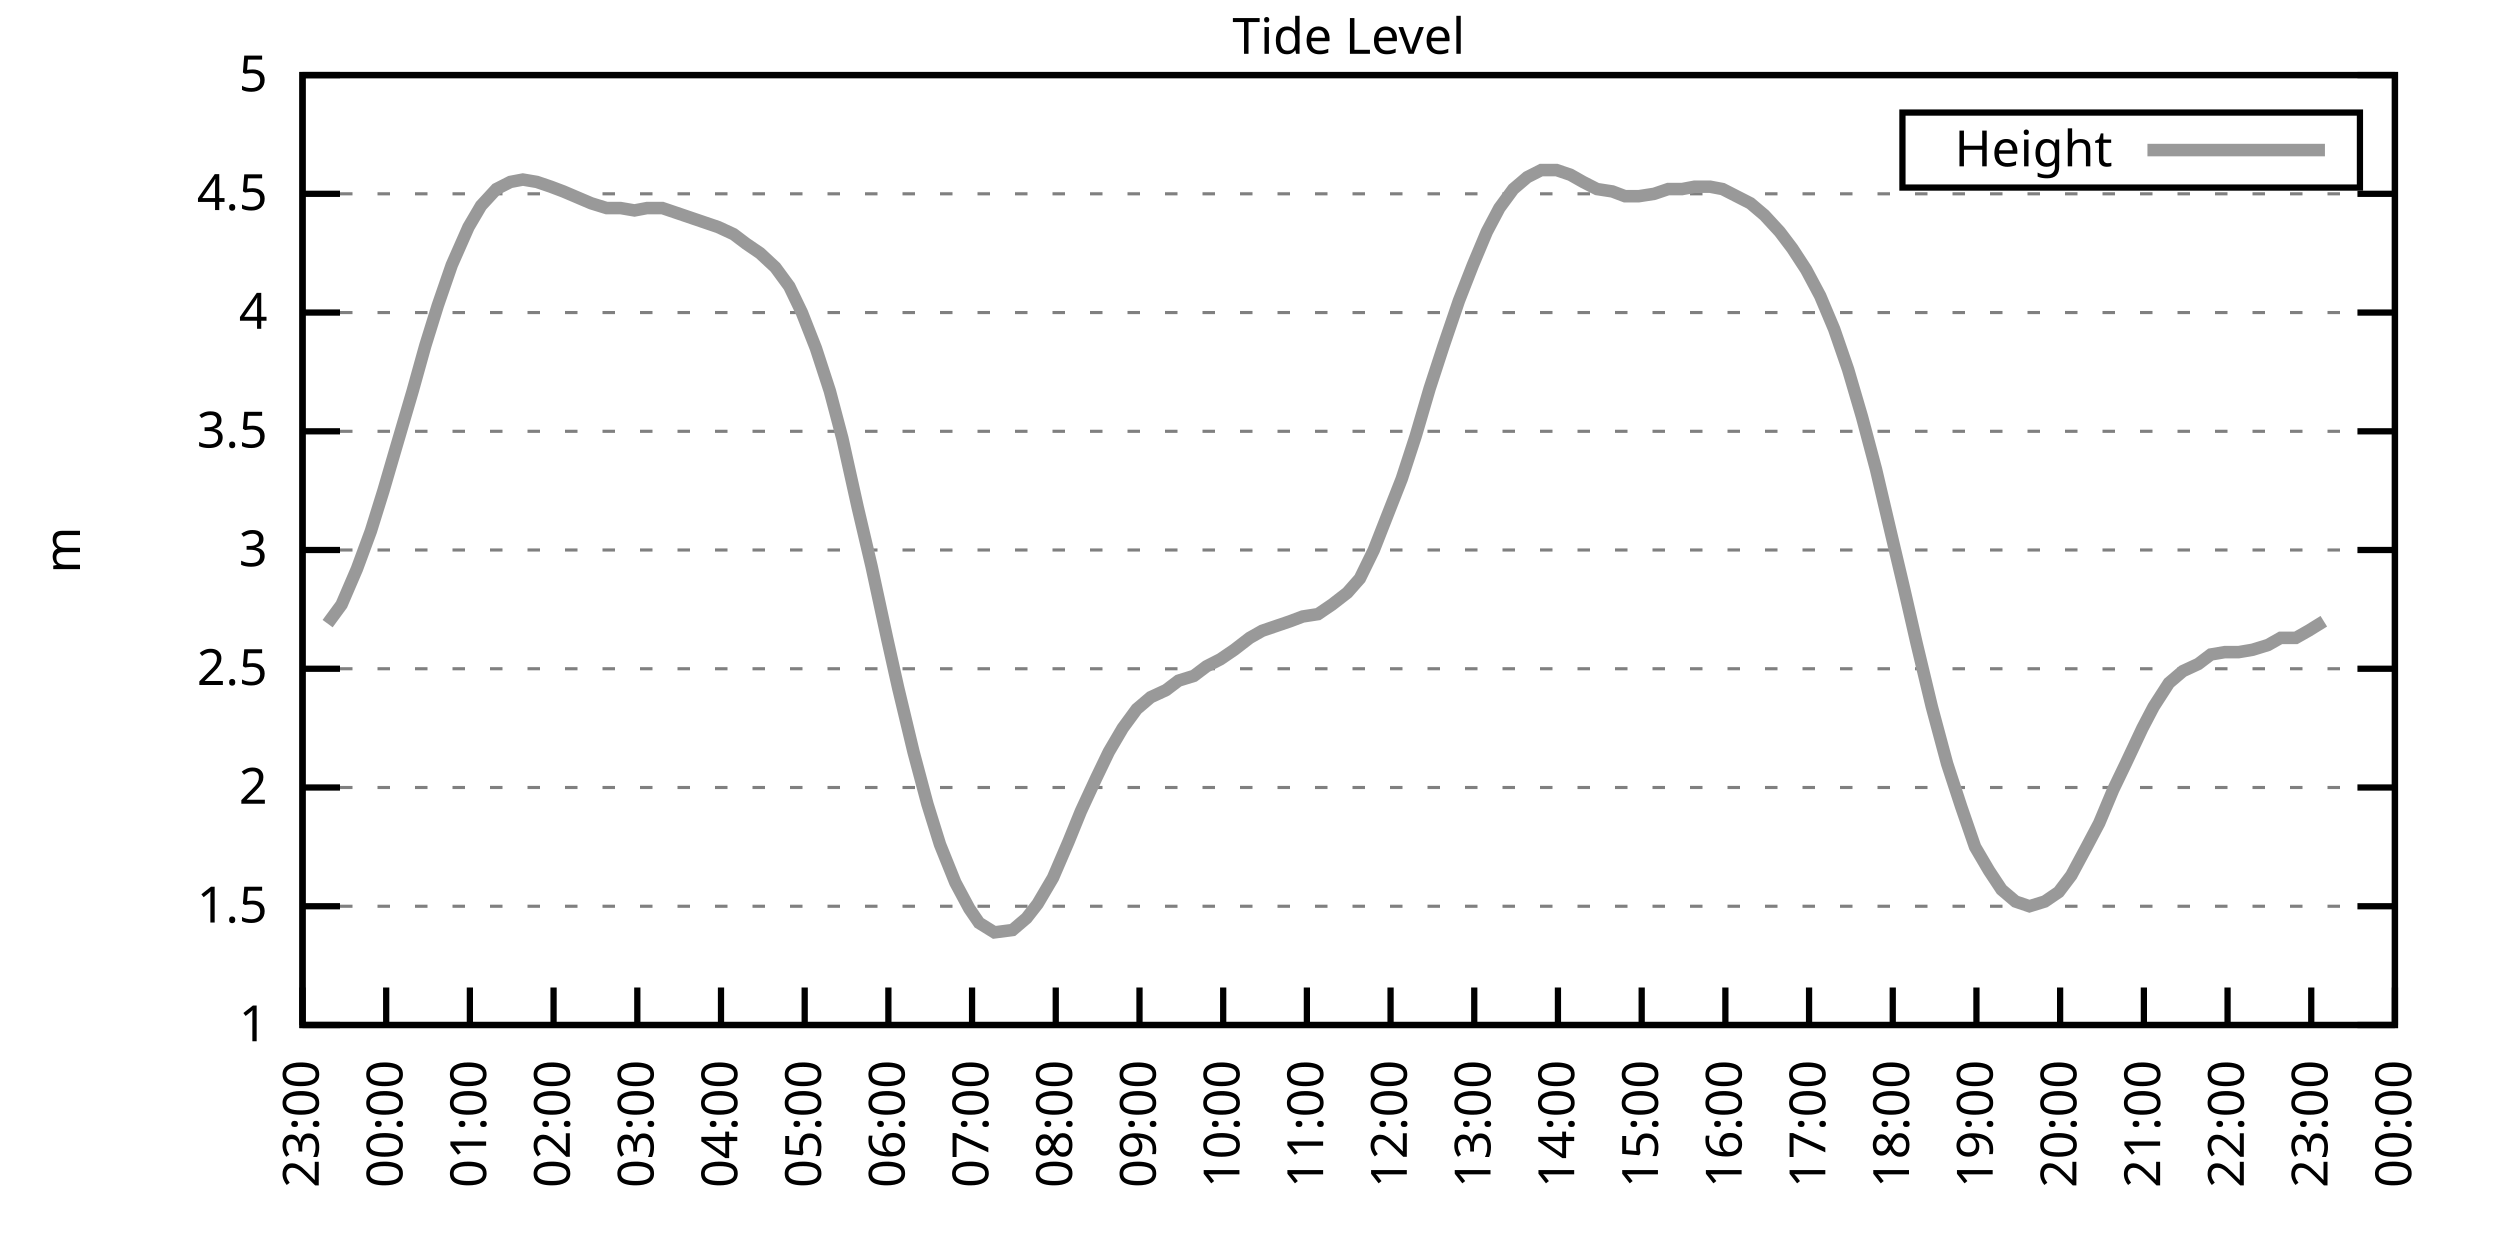
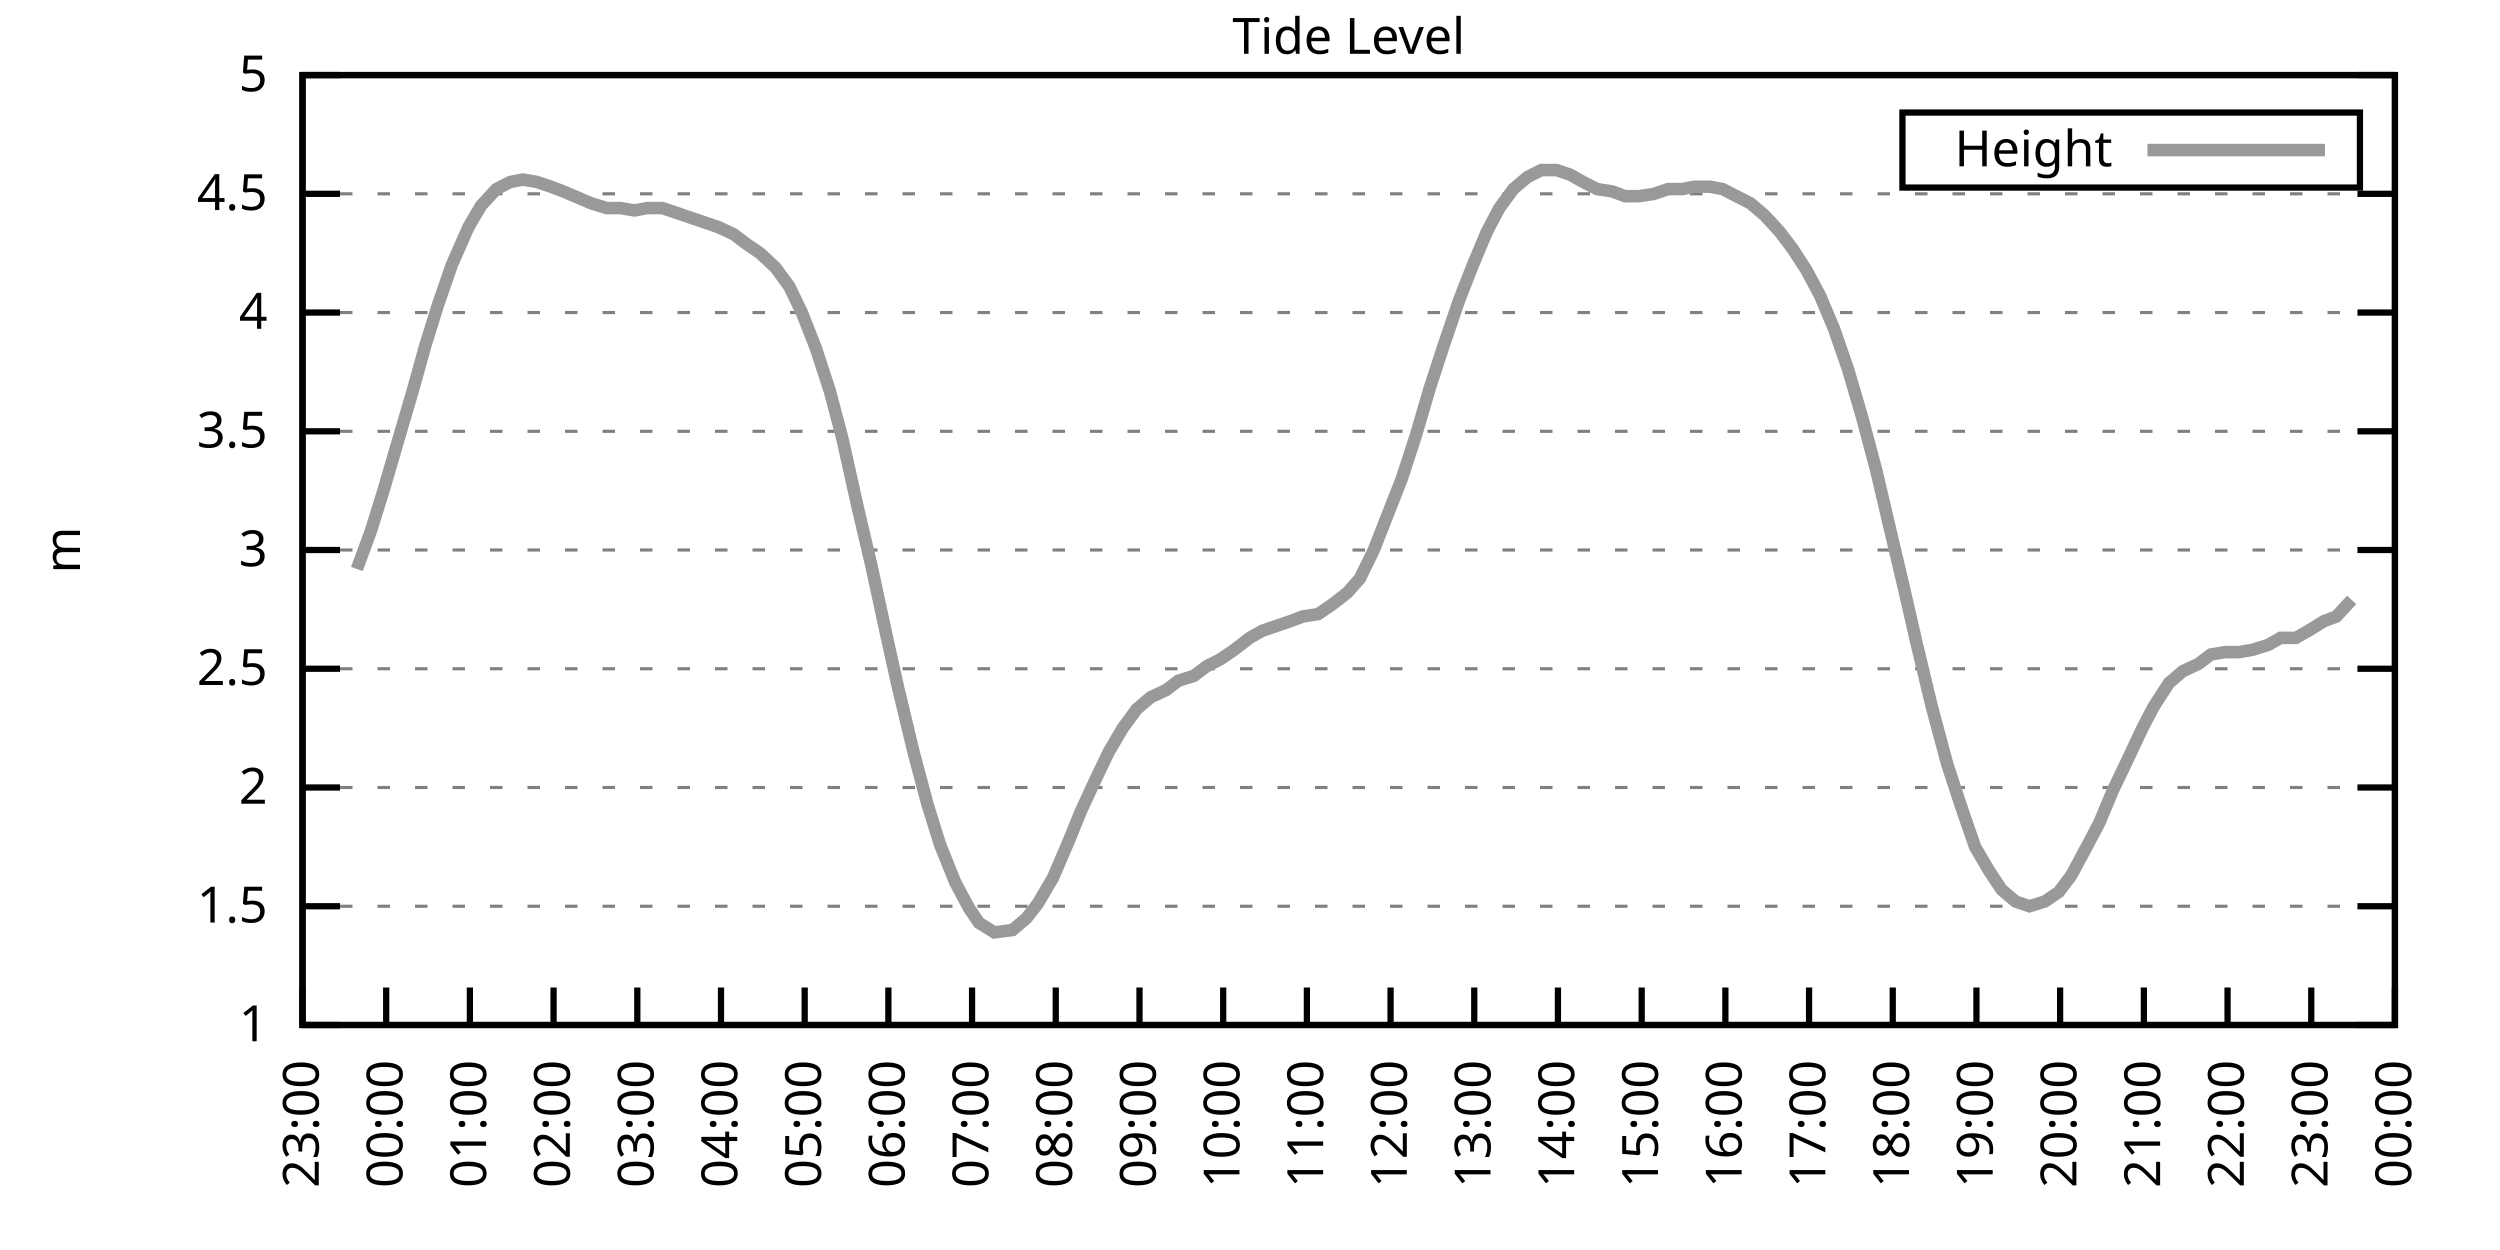
<svg xmlns="http://www.w3.org/2000/svg" xmlns:xlink="http://www.w3.org/1999/xlink" width="400" height="200" viewBox="0 0 400 200">
  <g id="gnuplot_canvas">
    <rect x="0" y="0" width="400" height="200" fill="none" />
    <defs>
      <circle id="gpDot" r="0.5" stroke-width="0.5" stroke="currentColor" />
      <path id="gpPt0" stroke-width="0.333" stroke="currentColor" d="M-1,0 h2 M0,-1 v2" />
      <path id="gpPt1" stroke-width="0.333" stroke="currentColor" d="M-1,-1 L1,1 M1,-1 L-1,1" />
      <path id="gpPt2" stroke-width="0.333" stroke="currentColor" d="M-1,0 L1,0 M0,-1 L0,1 M-1,-1 L1,1 M-1,1 L1,-1" />
      <rect id="gpPt3" stroke-width="0.333" stroke="currentColor" x="-1" y="-1" width="2" height="2" />
      <rect id="gpPt4" stroke-width="0.333" stroke="currentColor" fill="currentColor" x="-1" y="-1" width="2" height="2" />
      <circle id="gpPt5" stroke-width="0.333" stroke="currentColor" cx="0" cy="0" r="1" />
      <use xlink:href="#gpPt5" id="gpPt6" fill="currentColor" stroke="none" />
      <path id="gpPt7" stroke-width="0.333" stroke="currentColor" d="M0,-1.33 L-1.33,0.67 L1.33,0.67 z" />
      <use xlink:href="#gpPt7" id="gpPt8" fill="currentColor" stroke="none" />
      <use xlink:href="#gpPt7" id="gpPt9" stroke="currentColor" transform="rotate(180)" />
      <use xlink:href="#gpPt9" id="gpPt10" fill="currentColor" stroke="none" />
      <use xlink:href="#gpPt3" id="gpPt11" stroke="currentColor" transform="rotate(45)" />
      <use xlink:href="#gpPt11" id="gpPt12" fill="currentColor" stroke="none" />
      <path id="gpPt13" stroke-width="0.333" stroke="currentColor" d="M0,1.330 L1.265,0.411 L0.782,-1.067 L-0.782,-1.076 L-1.265,0.411 z" />
      <use xlink:href="#gpPt13" id="gpPt14" fill="currentColor" stroke="none" />
      <filter id="textbox" filterUnits="objectBoundingBox" x="0" y="0" height="1" width="1">
        <feFlood flood-color="white" flood-opacity="1" result="bgnd" />
        <feComposite in="SourceGraphic" in2="bgnd" operator="atop" />
      </filter>
      <filter id="greybox" filterUnits="objectBoundingBox" x="0" y="0" height="1" width="1">
        <feFlood flood-color="lightgrey" flood-opacity="1" result="grey" />
        <feComposite in="SourceGraphic" in2="grey" operator="atop" />
      </filter>
    </defs>
    <g fill="none" color="white" stroke="currentColor" stroke-width="1.00" stroke-linecap="butt" stroke-linejoin="miter">
</g>
    <g fill="none" color="black" stroke="currentColor" stroke-width="1.00" stroke-linecap="butt" stroke-linejoin="miter">
      <g stroke="none" shape-rendering="crispEdges">
        <polygon fill="rgb(255, 255, 255)" points="48.40,164.00 383.18,164.00 383.18,12.02 48.40,12.02 " />
      </g>
    </g>
    <g fill="none" color="black" stroke="currentColor" stroke-width="1.00" stroke-linecap="butt" stroke-linejoin="miter">
</g>
    <g fill="none" color="black" stroke="black" stroke-width="0.50" stroke-linecap="butt" stroke-linejoin="miter">
</g>
    <g fill="none" color="gray" stroke="currentColor" stroke-width="0.50" stroke-linecap="butt" stroke-linejoin="miter">
      <path stroke="gray" stroke-dasharray="2,4" class="gridline" d="M48.40,164.00 L383.19,164.00  " />
    </g>
    <g fill="none" color="gray" stroke="gray" stroke-width="1.00" stroke-linecap="butt" stroke-linejoin="miter">
</g>
    <g fill="none" color="black" stroke="currentColor" stroke-width="1.00" stroke-linecap="butt" stroke-linejoin="miter">
      <path stroke="black" d="M48.40,164.00 L54.40,164.00 M383.19,164.00 L377.19,164.00  " />
      <g transform="translate(42.80,166.60)" stroke="none" fill="black" font-family="Sans" font-size="8.00" text-anchor="end">
        <text>
          <tspan font-family="Sans"> 1</tspan>
        </text>
      </g>
    </g>
    <g fill="none" color="black" stroke="currentColor" stroke-width="1.00" stroke-linecap="butt" stroke-linejoin="miter">
</g>
    <g fill="none" color="black" stroke="black" stroke-width="0.50" stroke-linecap="butt" stroke-linejoin="miter">
</g>
    <g fill="none" color="gray" stroke="currentColor" stroke-width="0.50" stroke-linecap="butt" stroke-linejoin="miter">
      <path stroke="gray" stroke-dasharray="2,4" class="gridline" d="M48.40,145.00 L383.19,145.00  " />
    </g>
    <g fill="none" color="gray" stroke="gray" stroke-width="1.00" stroke-linecap="butt" stroke-linejoin="miter">
</g>
    <g fill="none" color="black" stroke="currentColor" stroke-width="1.00" stroke-linecap="butt" stroke-linejoin="miter">
      <path stroke="black" d="M48.40,145.00 L54.40,145.00 M383.19,145.00 L377.19,145.00  " />
      <g transform="translate(42.80,147.60)" stroke="none" fill="black" font-family="Sans" font-size="8.00" text-anchor="end">
        <text>
          <tspan font-family="Sans"> 1.5</tspan>
        </text>
      </g>
    </g>
    <g fill="none" color="black" stroke="currentColor" stroke-width="1.00" stroke-linecap="butt" stroke-linejoin="miter">
</g>
    <g fill="none" color="black" stroke="black" stroke-width="0.50" stroke-linecap="butt" stroke-linejoin="miter">
</g>
    <g fill="none" color="gray" stroke="currentColor" stroke-width="0.50" stroke-linecap="butt" stroke-linejoin="miter">
      <path stroke="gray" stroke-dasharray="2,4" class="gridline" d="M48.40,126.00 L383.19,126.00  " />
    </g>
    <g fill="none" color="gray" stroke="gray" stroke-width="1.00" stroke-linecap="butt" stroke-linejoin="miter">
</g>
    <g fill="none" color="black" stroke="currentColor" stroke-width="1.00" stroke-linecap="butt" stroke-linejoin="miter">
      <path stroke="black" d="M48.40,126.00 L54.40,126.00 M383.19,126.00 L377.19,126.00  " />
      <g transform="translate(42.80,128.60)" stroke="none" fill="black" font-family="Sans" font-size="8.00" text-anchor="end">
        <text>
          <tspan font-family="Sans"> 2</tspan>
        </text>
      </g>
    </g>
    <g fill="none" color="black" stroke="currentColor" stroke-width="1.00" stroke-linecap="butt" stroke-linejoin="miter">
</g>
    <g fill="none" color="black" stroke="black" stroke-width="0.50" stroke-linecap="butt" stroke-linejoin="miter">
</g>
    <g fill="none" color="gray" stroke="currentColor" stroke-width="0.50" stroke-linecap="butt" stroke-linejoin="miter">
      <path stroke="gray" stroke-dasharray="2,4" class="gridline" d="M48.40,107.00 L383.19,107.00  " />
    </g>
    <g fill="none" color="gray" stroke="gray" stroke-width="1.00" stroke-linecap="butt" stroke-linejoin="miter">
</g>
    <g fill="none" color="black" stroke="currentColor" stroke-width="1.00" stroke-linecap="butt" stroke-linejoin="miter">
      <path stroke="black" d="M48.40,107.00 L54.40,107.00 M383.19,107.00 L377.19,107.00  " />
      <g transform="translate(42.80,109.60)" stroke="none" fill="black" font-family="Sans" font-size="8.00" text-anchor="end">
        <text>
          <tspan font-family="Sans"> 2.5</tspan>
        </text>
      </g>
    </g>
    <g fill="none" color="black" stroke="currentColor" stroke-width="1.00" stroke-linecap="butt" stroke-linejoin="miter">
</g>
    <g fill="none" color="black" stroke="black" stroke-width="0.50" stroke-linecap="butt" stroke-linejoin="miter">
</g>
    <g fill="none" color="gray" stroke="currentColor" stroke-width="0.50" stroke-linecap="butt" stroke-linejoin="miter">
      <path stroke="gray" stroke-dasharray="2,4" class="gridline" d="M48.40,88.00 L383.19,88.00  " />
    </g>
    <g fill="none" color="gray" stroke="gray" stroke-width="1.00" stroke-linecap="butt" stroke-linejoin="miter">
</g>
    <g fill="none" color="black" stroke="currentColor" stroke-width="1.00" stroke-linecap="butt" stroke-linejoin="miter">
      <path stroke="black" d="M48.40,88.00 L54.40,88.00 M383.19,88.00 L377.19,88.00  " />
      <g transform="translate(42.80,90.60)" stroke="none" fill="black" font-family="Sans" font-size="8.00" text-anchor="end">
        <text>
          <tspan font-family="Sans"> 3</tspan>
        </text>
      </g>
    </g>
    <g fill="none" color="black" stroke="currentColor" stroke-width="1.00" stroke-linecap="butt" stroke-linejoin="miter">
</g>
    <g fill="none" color="black" stroke="black" stroke-width="0.50" stroke-linecap="butt" stroke-linejoin="miter">
</g>
    <g fill="none" color="gray" stroke="currentColor" stroke-width="0.50" stroke-linecap="butt" stroke-linejoin="miter">
      <path stroke="gray" stroke-dasharray="2,4" class="gridline" d="M48.40,69.01 L383.19,69.01  " />
    </g>
    <g fill="none" color="gray" stroke="gray" stroke-width="1.00" stroke-linecap="butt" stroke-linejoin="miter">
</g>
    <g fill="none" color="black" stroke="currentColor" stroke-width="1.00" stroke-linecap="butt" stroke-linejoin="miter">
      <path stroke="black" d="M48.40,69.01 L54.40,69.01 M383.19,69.01 L377.19,69.01  " />
      <g transform="translate(42.80,71.61)" stroke="none" fill="black" font-family="Sans" font-size="8.00" text-anchor="end">
        <text>
          <tspan font-family="Sans"> 3.5</tspan>
        </text>
      </g>
    </g>
    <g fill="none" color="black" stroke="currentColor" stroke-width="1.00" stroke-linecap="butt" stroke-linejoin="miter">
</g>
    <g fill="none" color="black" stroke="black" stroke-width="0.50" stroke-linecap="butt" stroke-linejoin="miter">
</g>
    <g fill="none" color="gray" stroke="currentColor" stroke-width="0.50" stroke-linecap="butt" stroke-linejoin="miter">
      <path stroke="gray" stroke-dasharray="2,4" class="gridline" d="M48.40,50.01 L383.19,50.01  " />
    </g>
    <g fill="none" color="gray" stroke="gray" stroke-width="1.00" stroke-linecap="butt" stroke-linejoin="miter">
</g>
    <g fill="none" color="black" stroke="currentColor" stroke-width="1.00" stroke-linecap="butt" stroke-linejoin="miter">
      <path stroke="black" d="M48.40,50.01 L54.40,50.01 M383.19,50.01 L377.19,50.01  " />
      <g transform="translate(42.80,52.61)" stroke="none" fill="black" font-family="Sans" font-size="8.00" text-anchor="end">
        <text>
          <tspan font-family="Sans"> 4</tspan>
        </text>
      </g>
    </g>
    <g fill="none" color="black" stroke="currentColor" stroke-width="1.00" stroke-linecap="butt" stroke-linejoin="miter">
</g>
    <g fill="none" color="black" stroke="black" stroke-width="0.50" stroke-linecap="butt" stroke-linejoin="miter">
</g>
    <g fill="none" color="gray" stroke="currentColor" stroke-width="0.50" stroke-linecap="butt" stroke-linejoin="miter">
      <path stroke="gray" stroke-dasharray="2,4" class="gridline" d="M48.40,31.01 L383.19,31.01  " />
    </g>
    <g fill="none" color="gray" stroke="gray" stroke-width="1.00" stroke-linecap="butt" stroke-linejoin="miter">
</g>
    <g fill="none" color="black" stroke="currentColor" stroke-width="1.00" stroke-linecap="butt" stroke-linejoin="miter">
      <path stroke="black" d="M48.40,31.01 L54.40,31.01 M383.19,31.01 L377.19,31.01  " />
      <g transform="translate(42.80,33.61)" stroke="none" fill="black" font-family="Sans" font-size="8.00" text-anchor="end">
        <text>
          <tspan font-family="Sans"> 4.5</tspan>
        </text>
      </g>
    </g>
    <g fill="none" color="black" stroke="currentColor" stroke-width="1.00" stroke-linecap="butt" stroke-linejoin="miter">
</g>
    <g fill="none" color="black" stroke="black" stroke-width="0.50" stroke-linecap="butt" stroke-linejoin="miter">
</g>
    <g fill="none" color="gray" stroke="currentColor" stroke-width="0.50" stroke-linecap="butt" stroke-linejoin="miter">
      <path stroke="gray" stroke-dasharray="2,4" class="gridline" d="M48.40,12.01 L383.19,12.01  " />
    </g>
    <g fill="none" color="gray" stroke="gray" stroke-width="1.00" stroke-linecap="butt" stroke-linejoin="miter">
</g>
    <g fill="none" color="black" stroke="currentColor" stroke-width="1.00" stroke-linecap="butt" stroke-linejoin="miter">
      <path stroke="black" d="M48.40,12.01 L54.40,12.01 M383.19,12.01 L377.19,12.01  " />
      <g transform="translate(42.80,14.61)" stroke="none" fill="black" font-family="Sans" font-size="8.00" text-anchor="end">
        <text>
          <tspan font-family="Sans"> 5</tspan>
        </text>
      </g>
    </g>
    <g fill="none" color="black" stroke="currentColor" stroke-width="1.00" stroke-linecap="butt" stroke-linejoin="miter">
      <path stroke="black" d="M48.40,164.00 L48.40,158.00  " />
      <g transform="translate(51.00,169.60) rotate(270.00)" stroke="none" fill="black" font-family="Sans" font-size="8.00" text-anchor="end">
        <text>
          <tspan font-family="Sans">23:00</tspan>
        </text>
      </g>
    </g>
    <g fill="none" color="black" stroke="currentColor" stroke-width="1.00" stroke-linecap="butt" stroke-linejoin="miter">
      <path stroke="black" d="M61.79,164.00 L61.79,158.00  " />
      <g transform="translate(64.39,169.60) rotate(270.00)" stroke="none" fill="black" font-family="Sans" font-size="8.00" text-anchor="end">
        <text>
          <tspan font-family="Sans">00:00</tspan>
        </text>
      </g>
    </g>
    <g fill="none" color="black" stroke="currentColor" stroke-width="1.00" stroke-linecap="butt" stroke-linejoin="miter">
      <path stroke="black" d="M75.18,164.00 L75.18,158.00  " />
      <g transform="translate(77.78,169.60) rotate(270.00)" stroke="none" fill="black" font-family="Sans" font-size="8.00" text-anchor="end">
        <text>
          <tspan font-family="Sans">01:00</tspan>
        </text>
      </g>
    </g>
    <g fill="none" color="black" stroke="currentColor" stroke-width="1.00" stroke-linecap="butt" stroke-linejoin="miter">
      <path stroke="black" d="M88.57,164.00 L88.57,158.00  " />
      <g transform="translate(91.17,169.60) rotate(270.00)" stroke="none" fill="black" font-family="Sans" font-size="8.00" text-anchor="end">
        <text>
          <tspan font-family="Sans">02:00</tspan>
        </text>
      </g>
    </g>
    <g fill="none" color="black" stroke="currentColor" stroke-width="1.00" stroke-linecap="butt" stroke-linejoin="miter">
      <path stroke="black" d="M101.97,164.00 L101.97,158.00  " />
      <g transform="translate(104.57,169.60) rotate(270.00)" stroke="none" fill="black" font-family="Sans" font-size="8.00" text-anchor="end">
        <text>
          <tspan font-family="Sans">03:00</tspan>
        </text>
      </g>
    </g>
    <g fill="none" color="black" stroke="currentColor" stroke-width="1.00" stroke-linecap="butt" stroke-linejoin="miter">
      <path stroke="black" d="M115.36,164.00 L115.36,158.00  " />
      <g transform="translate(117.96,169.60) rotate(270.00)" stroke="none" fill="black" font-family="Sans" font-size="8.00" text-anchor="end">
        <text>
          <tspan font-family="Sans">04:00</tspan>
        </text>
      </g>
    </g>
    <g fill="none" color="black" stroke="currentColor" stroke-width="1.00" stroke-linecap="butt" stroke-linejoin="miter">
      <path stroke="black" d="M128.75,164.00 L128.75,158.00  " />
      <g transform="translate(131.35,169.60) rotate(270.00)" stroke="none" fill="black" font-family="Sans" font-size="8.00" text-anchor="end">
        <text>
          <tspan font-family="Sans">05:00</tspan>
        </text>
      </g>
    </g>
    <g fill="none" color="black" stroke="currentColor" stroke-width="1.00" stroke-linecap="butt" stroke-linejoin="miter">
      <path stroke="black" d="M142.14,164.00 L142.14,158.00  " />
      <g transform="translate(144.74,169.60) rotate(270.00)" stroke="none" fill="black" font-family="Sans" font-size="8.00" text-anchor="end">
        <text>
          <tspan font-family="Sans">06:00</tspan>
        </text>
      </g>
    </g>
    <g fill="none" color="black" stroke="currentColor" stroke-width="1.00" stroke-linecap="butt" stroke-linejoin="miter">
      <path stroke="black" d="M155.53,164.00 L155.53,158.00  " />
      <g transform="translate(158.13,169.60) rotate(270.00)" stroke="none" fill="black" font-family="Sans" font-size="8.00" text-anchor="end">
        <text>
          <tspan font-family="Sans">07:00</tspan>
        </text>
      </g>
    </g>
    <g fill="none" color="black" stroke="currentColor" stroke-width="1.00" stroke-linecap="butt" stroke-linejoin="miter">
      <path stroke="black" d="M168.92,164.00 L168.92,158.00  " />
      <g transform="translate(171.52,169.60) rotate(270.00)" stroke="none" fill="black" font-family="Sans" font-size="8.00" text-anchor="end">
        <text>
          <tspan font-family="Sans">08:00</tspan>
        </text>
      </g>
    </g>
    <g fill="none" color="black" stroke="currentColor" stroke-width="1.00" stroke-linecap="butt" stroke-linejoin="miter">
      <path stroke="black" d="M182.32,164.00 L182.32,158.00  " />
      <g transform="translate(184.92,169.60) rotate(270.00)" stroke="none" fill="black" font-family="Sans" font-size="8.00" text-anchor="end">
        <text>
          <tspan font-family="Sans">09:00</tspan>
        </text>
      </g>
    </g>
    <g fill="none" color="black" stroke="currentColor" stroke-width="1.00" stroke-linecap="butt" stroke-linejoin="miter">
      <path stroke="black" d="M195.71,164.00 L195.71,158.00  " />
      <g transform="translate(198.31,169.60) rotate(270.00)" stroke="none" fill="black" font-family="Sans" font-size="8.00" text-anchor="end">
        <text>
          <tspan font-family="Sans">10:00</tspan>
        </text>
      </g>
    </g>
    <g fill="none" color="black" stroke="currentColor" stroke-width="1.00" stroke-linecap="butt" stroke-linejoin="miter">
      <path stroke="black" d="M209.10,164.00 L209.10,158.00  " />
      <g transform="translate(211.70,169.60) rotate(270.00)" stroke="none" fill="black" font-family="Sans" font-size="8.00" text-anchor="end">
        <text>
          <tspan font-family="Sans">11:00</tspan>
        </text>
      </g>
    </g>
    <g fill="none" color="black" stroke="currentColor" stroke-width="1.00" stroke-linecap="butt" stroke-linejoin="miter">
      <path stroke="black" d="M222.49,164.00 L222.49,158.00  " />
      <g transform="translate(225.09,169.60) rotate(270.00)" stroke="none" fill="black" font-family="Sans" font-size="8.00" text-anchor="end">
        <text>
          <tspan font-family="Sans">12:00</tspan>
        </text>
      </g>
    </g>
    <g fill="none" color="black" stroke="currentColor" stroke-width="1.00" stroke-linecap="butt" stroke-linejoin="miter">
      <path stroke="black" d="M235.88,164.00 L235.88,158.00  " />
      <g transform="translate(238.48,169.60) rotate(270.00)" stroke="none" fill="black" font-family="Sans" font-size="8.00" text-anchor="end">
        <text>
          <tspan font-family="Sans">13:00</tspan>
        </text>
      </g>
    </g>
    <g fill="none" color="black" stroke="currentColor" stroke-width="1.00" stroke-linecap="butt" stroke-linejoin="miter">
      <path stroke="black" d="M249.27,164.00 L249.27,158.00  " />
      <g transform="translate(251.87,169.60) rotate(270.00)" stroke="none" fill="black" font-family="Sans" font-size="8.00" text-anchor="end">
        <text>
          <tspan font-family="Sans">14:00</tspan>
        </text>
      </g>
    </g>
    <g fill="none" color="black" stroke="currentColor" stroke-width="1.00" stroke-linecap="butt" stroke-linejoin="miter">
      <path stroke="black" d="M262.67,164.00 L262.67,158.00  " />
      <g transform="translate(265.27,169.60) rotate(270.00)" stroke="none" fill="black" font-family="Sans" font-size="8.00" text-anchor="end">
        <text>
          <tspan font-family="Sans">15:00</tspan>
        </text>
      </g>
    </g>
    <g fill="none" color="black" stroke="currentColor" stroke-width="1.00" stroke-linecap="butt" stroke-linejoin="miter">
      <path stroke="black" d="M276.06,164.00 L276.06,158.00  " />
      <g transform="translate(278.66,169.60) rotate(270.00)" stroke="none" fill="black" font-family="Sans" font-size="8.00" text-anchor="end">
        <text>
          <tspan font-family="Sans">16:00</tspan>
        </text>
      </g>
    </g>
    <g fill="none" color="black" stroke="currentColor" stroke-width="1.00" stroke-linecap="butt" stroke-linejoin="miter">
      <path stroke="black" d="M289.45,164.00 L289.45,158.00  " />
      <g transform="translate(292.05,169.60) rotate(270.00)" stroke="none" fill="black" font-family="Sans" font-size="8.00" text-anchor="end">
        <text>
          <tspan font-family="Sans">17:00</tspan>
        </text>
      </g>
    </g>
    <g fill="none" color="black" stroke="currentColor" stroke-width="1.00" stroke-linecap="butt" stroke-linejoin="miter">
      <path stroke="black" d="M302.84,164.00 L302.84,158.00  " />
      <g transform="translate(305.44,169.60) rotate(270.00)" stroke="none" fill="black" font-family="Sans" font-size="8.00" text-anchor="end">
        <text>
          <tspan font-family="Sans">18:00</tspan>
        </text>
      </g>
    </g>
    <g fill="none" color="black" stroke="currentColor" stroke-width="1.00" stroke-linecap="butt" stroke-linejoin="miter">
      <path stroke="black" d="M316.23,164.00 L316.23,158.00  " />
      <g transform="translate(318.83,169.60) rotate(270.00)" stroke="none" fill="black" font-family="Sans" font-size="8.00" text-anchor="end">
        <text>
          <tspan font-family="Sans">19:00</tspan>
        </text>
      </g>
    </g>
    <g fill="none" color="black" stroke="currentColor" stroke-width="1.00" stroke-linecap="butt" stroke-linejoin="miter">
      <path stroke="black" d="M329.62,164.00 L329.62,158.00  " />
      <g transform="translate(332.22,169.60) rotate(270.00)" stroke="none" fill="black" font-family="Sans" font-size="8.00" text-anchor="end">
        <text>
          <tspan font-family="Sans">20:00</tspan>
        </text>
      </g>
    </g>
    <g fill="none" color="black" stroke="currentColor" stroke-width="1.00" stroke-linecap="butt" stroke-linejoin="miter">
      <path stroke="black" d="M343.02,164.00 L343.02,158.00  " />
      <g transform="translate(345.62,169.60) rotate(270.00)" stroke="none" fill="black" font-family="Sans" font-size="8.00" text-anchor="end">
        <text>
          <tspan font-family="Sans">21:00</tspan>
        </text>
      </g>
    </g>
    <g fill="none" color="black" stroke="currentColor" stroke-width="1.00" stroke-linecap="butt" stroke-linejoin="miter">
      <path stroke="black" d="M356.41,164.00 L356.41,158.00  " />
      <g transform="translate(359.01,169.60) rotate(270.00)" stroke="none" fill="black" font-family="Sans" font-size="8.00" text-anchor="end">
        <text>
          <tspan font-family="Sans">22:00</tspan>
        </text>
      </g>
    </g>
    <g fill="none" color="black" stroke="currentColor" stroke-width="1.00" stroke-linecap="butt" stroke-linejoin="miter">
      <path stroke="black" d="M369.80,164.00 L369.80,158.00  " />
      <g transform="translate(372.40,169.60) rotate(270.00)" stroke="none" fill="black" font-family="Sans" font-size="8.00" text-anchor="end">
        <text>
          <tspan font-family="Sans">23:00</tspan>
        </text>
      </g>
    </g>
    <g fill="none" color="black" stroke="currentColor" stroke-width="1.00" stroke-linecap="butt" stroke-linejoin="miter">
      <path stroke="black" d="M383.19,164.00 L383.19,158.00  " />
      <g transform="translate(385.79,169.60) rotate(270.00)" stroke="none" fill="black" font-family="Sans" font-size="8.00" text-anchor="end">
        <text>
          <tspan font-family="Sans">00:00</tspan>
        </text>
      </g>
    </g>
    <g fill="none" color="black" stroke="currentColor" stroke-width="1.00" stroke-linecap="butt" stroke-linejoin="miter">
</g>
    <g fill="none" color="black" stroke="currentColor" stroke-width="1.00" stroke-linecap="butt" stroke-linejoin="miter">
      <path stroke="black" d="M48.40,12.01 L48.40,164.00 L383.19,164.00 L383.19,12.01 L48.40,12.01 Z  " />
    </g>
    <g fill="none" color="black" stroke="currentColor" stroke-width="1.00" stroke-linecap="butt" stroke-linejoin="miter">
</g>
    <g fill="none" color="black" stroke="currentColor" stroke-width="1.00" stroke-linecap="butt" stroke-linejoin="miter">
      <path stroke="black" d="M304.39,30.01 L304.39,18.01 L377.59,18.01 L377.59,30.01 L304.39,30.01 Z  " />
    </g>
    <g id="Tide_level_plot_1">
      <g fill="none" color="white" stroke="black" stroke-width="2.00" stroke-linecap="butt" stroke-linejoin="miter">
</g>
      <g fill="none" color="black" stroke="currentColor" stroke-width="2.00" stroke-linecap="butt" stroke-linejoin="miter">
        <g transform="translate(337.99,26.61)" stroke="none" fill="black" font-family="Sans" font-size="8.00" text-anchor="end">
          <text>
            <tspan font-family="Sans">Height</tspan>
          </text>
        </g>
      </g>
      <g fill="none" color="black" stroke="currentColor" stroke-width="2.00" stroke-linecap="butt" stroke-linejoin="miter">
-         <path stroke="rgb(153, 153, 153)" d="M343.59,24.01 L371.99,24.01 M52.42,99.78 L54.65,96.74 L57.10,91.04 L59.34,84.97 L61.35,78.51 L63.35,71.67   L66.03,62.55 L68.04,55.33 L70.05,48.87 L72.28,42.41 L74.96,36.33 L76.97,32.91 L79.42,30.25 L81.66,29.11   L83.66,28.73 L85.90,29.11 L88.13,29.87 L90.14,30.63 L94.60,32.53 L97.06,33.29 L99.29,33.29 L101.52,33.67   L103.53,33.29 L105.98,33.29 L108.22,34.05 L110.45,34.81 L112.68,35.57 L114.91,36.33 L117.37,37.47 L119.38,38.99   L121.61,40.51 L124.06,42.79 L126.29,45.83 L128.30,50.01 L130.54,55.71 L132.77,62.55 L134.78,70.15 L137.23,81.17   L139.46,90.66 L141.92,102.06 L143.70,110.04 L146.16,120.30 L148.39,128.66 L150.40,135.12 L152.85,141.20 L155.09,145.38   L156.65,147.66 L159.10,149.18 L162.01,148.80 L164.24,146.90 L166.02,144.62 L168.48,140.44 L170.93,134.74 L172.94,129.80   L175.40,124.48 L177.41,120.30 L179.64,116.50 L181.87,113.46 L184.10,111.56 L186.56,110.42 L188.57,108.90 L191.02,108.14   L193.03,106.62 L195.26,105.48 L197.49,103.96 L199.95,102.06 L201.96,100.92 L204.19,100.16 L206.42,99.40 L208.43,98.64   L210.88,98.26 L213.12,96.74 L215.57,94.84 L217.58,92.56 L219.81,88.00 L222.04,82.31 L224.28,76.61 L226.51,69.77   L228.74,62.17 L230.97,55.33 L233.43,48.11 L235.66,42.41 L237.89,37.09 L239.90,33.29 L242.13,30.25 L244.36,28.35   L246.60,27.21 L249.05,27.21 L251.28,27.97 L253.29,29.11 L255.52,30.25 L257.98,30.63 L259.99,31.39 L262.22,31.39   L264.67,31.01 L266.91,30.25 L269.14,30.25 L271.15,29.87 L273.60,29.87 L275.61,30.25 L277.84,31.39 L280.07,32.53   L282.31,34.43 L284.76,37.09 L286.77,39.75 L289.00,43.17 L291.23,47.35 L293.47,52.67 L295.70,59.13 L297.93,66.73   L300.16,75.09 L302.39,84.59 L304.63,94.08 L306.63,102.82 L309.09,113.08 L311.54,122.20 L313.78,129.04 L316.01,135.50   L318.24,139.30 L320.25,142.34 L322.48,144.24 L324.71,145.00 L327.17,144.24 L329.40,142.72 L331.41,140.06 L333.86,135.50   L335.87,131.70 L338.10,126.38 L340.11,122.20 L342.79,116.50 L344.58,113.08 L347.03,109.28 L349.26,107.38 L351.72,106.24   L353.73,104.72 L355.96,104.34 L358.19,104.34 L360.42,103.96 L362.88,103.20 L364.89,102.06 L367.34,102.06 L369.35,100.92   L371.81,99.40  " />
+         <path stroke="rgb(153, 153, 153)" d="M343.59,24.01 L371.99,24.01 M57.10,91.04 L59.34,84.97 L61.35,78.51 L63.35,71.67 L66.03,62.55 L68.04,55.33   L70.05,48.87 L72.28,42.41 L74.96,36.33 L76.97,32.91 L79.42,30.25 L81.66,29.11 L83.66,28.73 L85.90,29.11   L88.13,29.87 L90.14,30.63 L94.60,32.53 L97.06,33.29 L99.29,33.29 L101.52,33.67 L103.53,33.29 L105.98,33.29   L108.22,34.05 L110.45,34.81 L112.68,35.57 L114.91,36.33 L117.37,37.47 L119.38,38.99 L121.61,40.51 L124.06,42.79   L126.29,45.83 L128.30,50.01 L130.54,55.71 L132.77,62.55 L134.78,70.15 L137.23,81.17 L139.46,90.66 L141.92,102.06   L143.70,110.04 L146.16,120.30 L148.39,128.66 L150.40,135.12 L152.85,141.20 L155.09,145.38 L156.65,147.66 L159.10,149.18   L162.01,148.80 L164.24,146.90 L166.02,144.62 L168.48,140.44 L170.93,134.74 L172.94,129.80 L175.40,124.48 L177.41,120.30   L179.64,116.50 L181.87,113.46 L184.10,111.56 L186.56,110.42 L188.57,108.90 L191.02,108.14 L193.03,106.62 L195.26,105.48   L197.49,103.96 L199.95,102.06 L201.96,100.92 L204.19,100.16 L206.42,99.40 L208.43,98.64 L210.88,98.26 L213.12,96.74   L215.57,94.84 L217.58,92.56 L219.81,88.00 L222.04,82.31 L224.28,76.61 L226.51,69.77 L228.74,62.17 L230.97,55.33   L233.43,48.11 L235.66,42.41 L237.89,37.09 L239.90,33.29 L242.13,30.25 L244.36,28.35 L246.60,27.21 L249.05,27.21   L251.28,27.97 L253.29,29.11 L255.52,30.25 L257.98,30.63 L259.99,31.39 L262.22,31.39 L264.67,31.01 L266.91,30.25   L269.14,30.25 L271.15,29.87 L273.60,29.87 L275.61,30.25 L277.84,31.39 L280.07,32.53 L282.31,34.43 L284.76,37.09   L286.77,39.75 L289.00,43.17 L291.23,47.35 L293.47,52.67 L295.70,59.13 L297.93,66.73 L300.16,75.09 L302.39,84.59   L304.63,94.08 L306.63,102.82 L309.09,113.08 L311.54,122.20 L313.78,129.04 L316.01,135.50 L318.24,139.30 L320.25,142.34   L322.48,144.24 L324.71,145.00 L327.17,144.24 L329.40,142.72 L331.41,140.06 L333.86,135.50 L335.87,131.70 L338.10,126.38   L340.11,122.20 L342.79,116.50 L344.58,113.08 L347.03,109.28 L349.26,107.38 L351.72,106.24 L353.73,104.72 L355.96,104.34   L358.19,104.34 L360.42,103.96 L362.88,103.20 L364.89,102.06 L367.34,102.06 L369.35,100.92 L371.81,99.40 L373.82,98.64   L376.27,95.98  " />
      </g>
    </g>
    <g fill="none" color="black" stroke="currentColor" stroke-width="2.00" stroke-linecap="butt" stroke-linejoin="miter">
</g>
    <g fill="none" color="black" stroke="black" stroke-width="1.00" stroke-linecap="butt" stroke-linejoin="miter">
</g>
    <g fill="none" color="black" stroke="currentColor" stroke-width="1.00" stroke-linecap="butt" stroke-linejoin="miter">
      <path stroke="black" d="M48.40,12.01 L48.40,164.00 L383.19,164.00 L383.19,12.01 L48.40,12.01 Z  " />
      <g transform="translate(12.80,88.01) rotate(270.00)" stroke="none" fill="black" font-family="Sans" font-size="8.00" text-anchor="middle">
        <text>
          <tspan font-family="Sans">m</tspan>
        </text>
      </g>
    </g>
    <g fill="none" color="black" stroke="currentColor" stroke-width="1.00" stroke-linecap="butt" stroke-linejoin="miter">
</g>
    <g fill="none" color="black" stroke="currentColor" stroke-width="1.00" stroke-linecap="butt" stroke-linejoin="miter">
      <g transform="translate(215.79,8.61)" stroke="none" fill="black" font-family="Sans" font-size="8.00" text-anchor="middle">
        <text>
          <tspan font-family="Sans">Tide Level</tspan>
        </text>
      </g>
    </g>
    <g fill="none" color="black" stroke="currentColor" stroke-width="1.00" stroke-linecap="butt" stroke-linejoin="miter">
</g>
  </g>
</svg>
